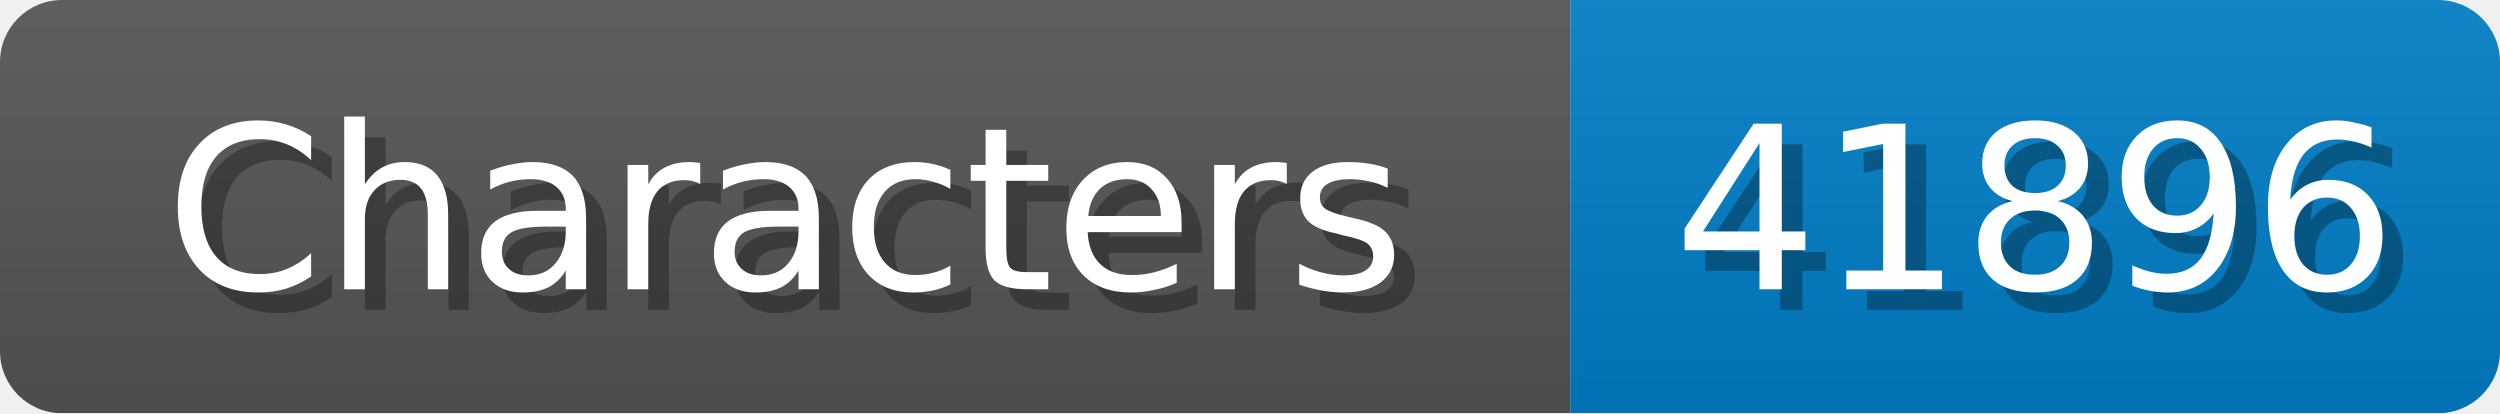
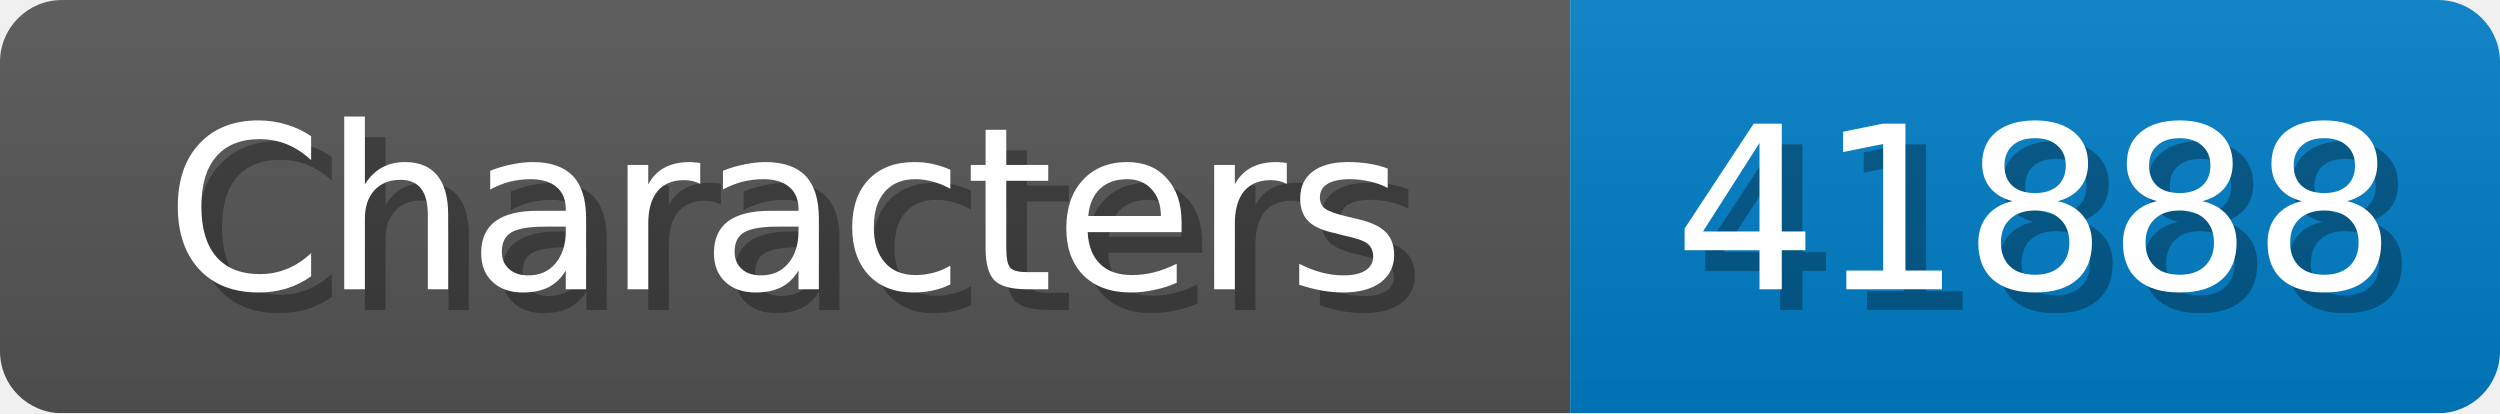
<svg xmlns="http://www.w3.org/2000/svg" width="121" height="20">
  <linearGradient id="b" x2="0" y2="100%">
    <stop offset="0" stop-color="#bbb" stop-opacity=".1" />
    <stop offset="1" stop-opacity=".1" />
  </linearGradient>
  <mask id="anybadge_1">
    <rect width="121" height="20" rx="3" fill="#fff" />
  </mask>
  <g mask="url(#anybadge_1)">
    <path fill="#555" d="M0 0h76v20H0z" />
    <path fill="#007ec6" d="M76 0h45v20H76z" />
    <path fill="url(#b)" d="M0 0h121v20H0z" />
  </g>
  <g fill="#fff" text-anchor="middle" font-family="DejaVu Sans,Verdana,Geneva,sans-serif" font-size="11">
    <text x="39.0" y="15" fill="#010101" fill-opacity=".3">Characters</text>
    <text x="38.0" y="14">Characters</text>
  </g>
  <g fill="#fff" text-anchor="middle" font-family="DejaVu Sans,Verdana,Geneva,sans-serif" font-size="11">
-     <text x="99.5" y="15" fill="#010101" fill-opacity=".3">41896</text>
-     <text x="98.5" y="14">41896</text>
+     <text x="99.5" y="15" fill="#010101" fill-opacity=".3">41888</text>
+     <text x="98.5" y="14">41888</text>
  </g>
</svg>
